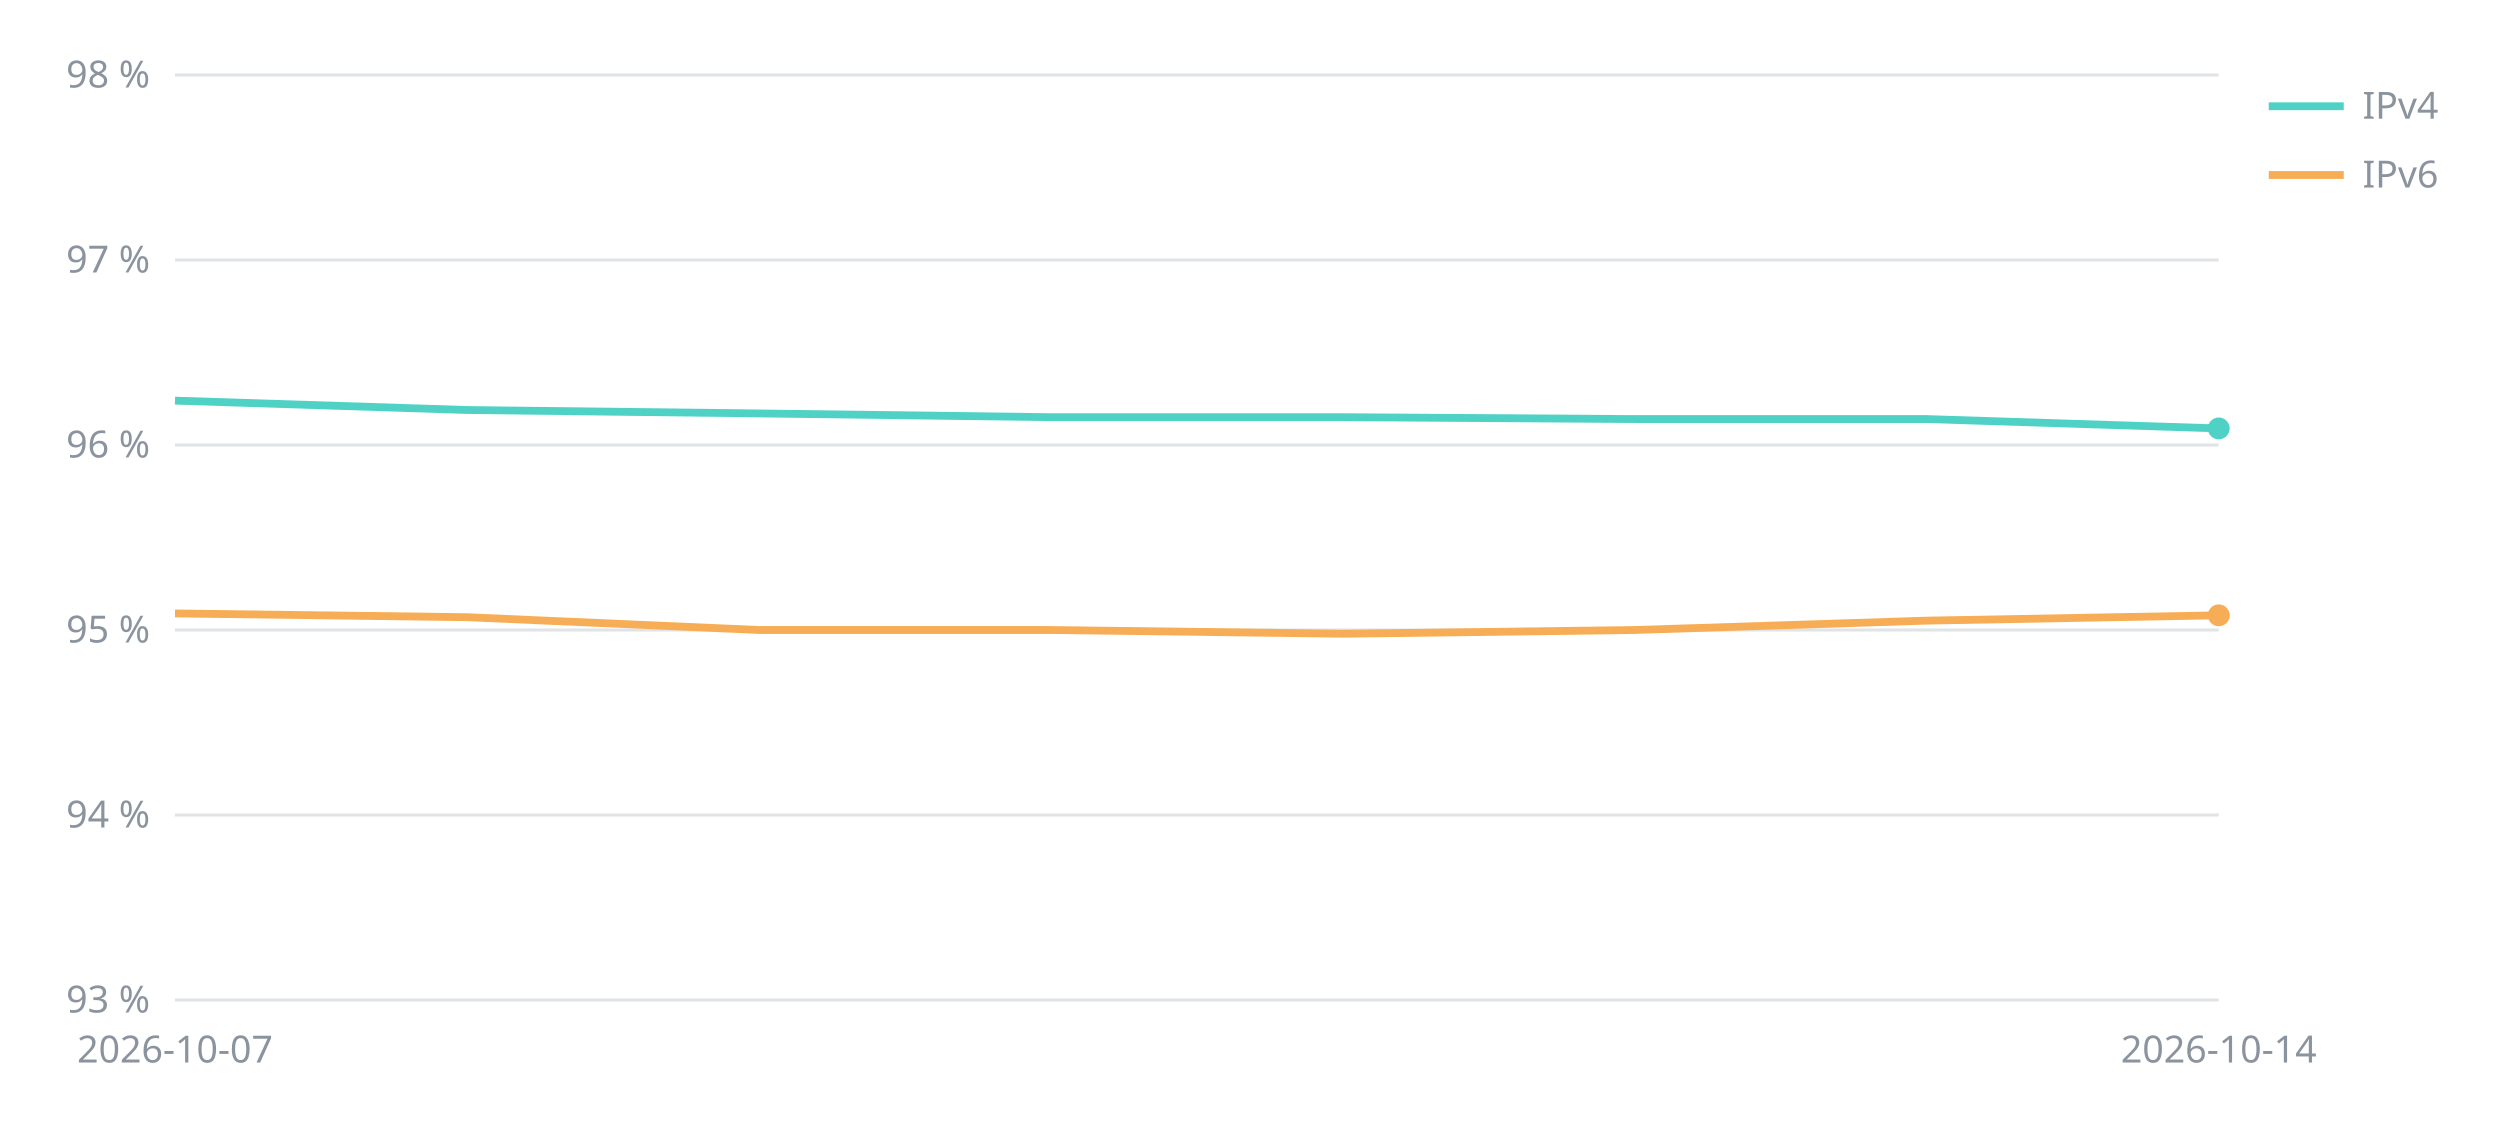
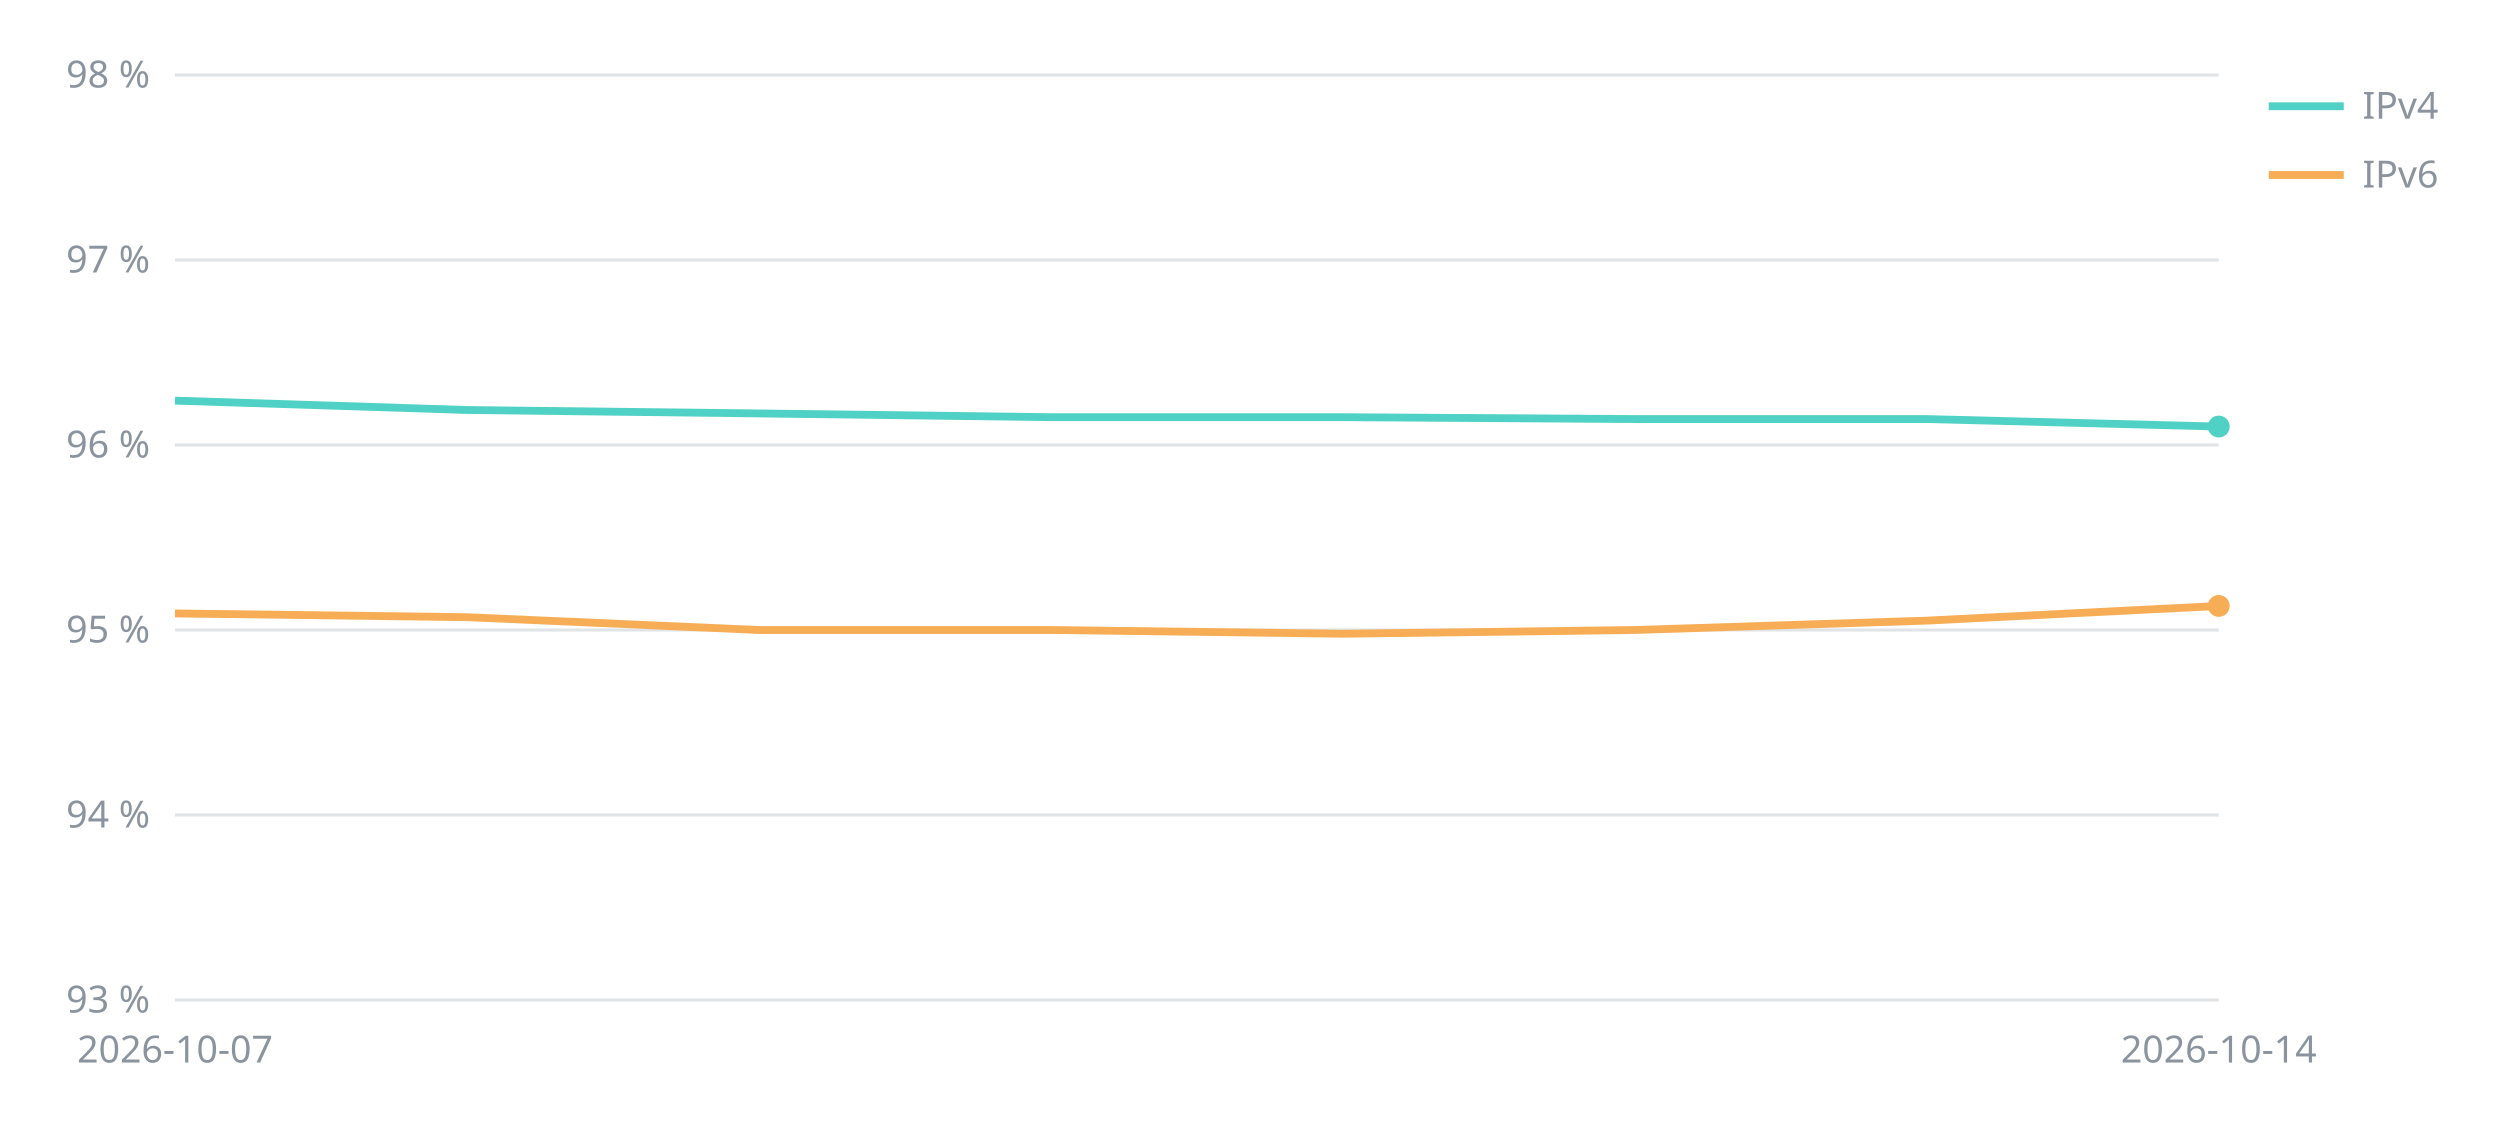
<svg xmlns="http://www.w3.org/2000/svg" viewBox="0 0 800 360" width="800" height="360" font-family="sans-serif" font-size="12" fill="#8b949e">
  <line x1="56" x2="710" y1="320.0" y2="320.0" stroke="#8b949e" stroke-opacity="0.25" />
  <text x="48" y="324.0" text-anchor="end">93 %</text>
  <line x1="56" x2="710" y1="260.8" y2="260.8" stroke="#8b949e" stroke-opacity="0.25" />
  <text x="48" y="264.8" text-anchor="end">94 %</text>
  <line x1="56" x2="710" y1="201.6" y2="201.6" stroke="#8b949e" stroke-opacity="0.25" />
  <text x="48" y="205.6" text-anchor="end">95 %</text>
  <line x1="56" x2="710" y1="142.4" y2="142.4" stroke="#8b949e" stroke-opacity="0.25" />
  <text x="48" y="146.4" text-anchor="end">96 %</text>
  <line x1="56" x2="710" y1="83.2" y2="83.2" stroke="#8b949e" stroke-opacity="0.25" />
  <text x="48" y="87.2" text-anchor="end">97 %</text>
  <line x1="56" x2="710" y1="24.0" y2="24.0" stroke="#8b949e" stroke-opacity="0.25" />
  <text x="48" y="28.0" text-anchor="end">98 %</text>
  <text x="56.0" y="340" text-anchor="middle">2026-10-07</text>
  <text x="710.0" y="340" text-anchor="middle">2026-10-14</text>
-   <polyline points="56.0,128.2 149.4,131.2 242.9,132.3 336.3,133.5 429.7,133.5 523.1,134.1 616.6,134.1 710.0,137.1" fill="none" stroke="#4fd1c5" stroke-width="2.5" />
-   <circle cx="710.0" cy="137.1" r="3.5" fill="#4fd1c5" />
+   <polyline points="56.0,128.2 149.4,131.2 242.9,132.3 336.3,133.5 429.7,133.5 523.1,134.1 616.6,134.1 710.0,136.5" fill="none" stroke="#4fd1c5" stroke-width="2.5" />
+   <circle cx="710.0" cy="136.5" r="3.5" fill="#4fd1c5" />
  <line x1="726" x2="750" y1="34" y2="34" stroke="#4fd1c5" stroke-width="2.5" />
  <text x="756" y="38">IPv4</text>
-   <polyline points="56.0,196.3 149.4,197.5 242.9,201.6 336.3,201.6 429.7,202.8 523.1,201.6 616.6,198.6 710.0,196.9" fill="none" stroke="#f6ad55" stroke-width="2.5" />
-   <circle cx="710.0" cy="196.9" r="3.5" fill="#f6ad55" />
+   <polyline points="56.0,196.3 149.4,197.5 242.9,201.6 336.3,201.6 429.7,202.8 523.1,201.6 616.6,198.6 710.0,193.9" fill="none" stroke="#f6ad55" stroke-width="2.5" />
+   <circle cx="710.0" cy="193.9" r="3.5" fill="#f6ad55" />
  <line x1="726" x2="750" y1="56" y2="56" stroke="#f6ad55" stroke-width="2.5" />
  <text x="756" y="60">IPv6</text>
</svg>
